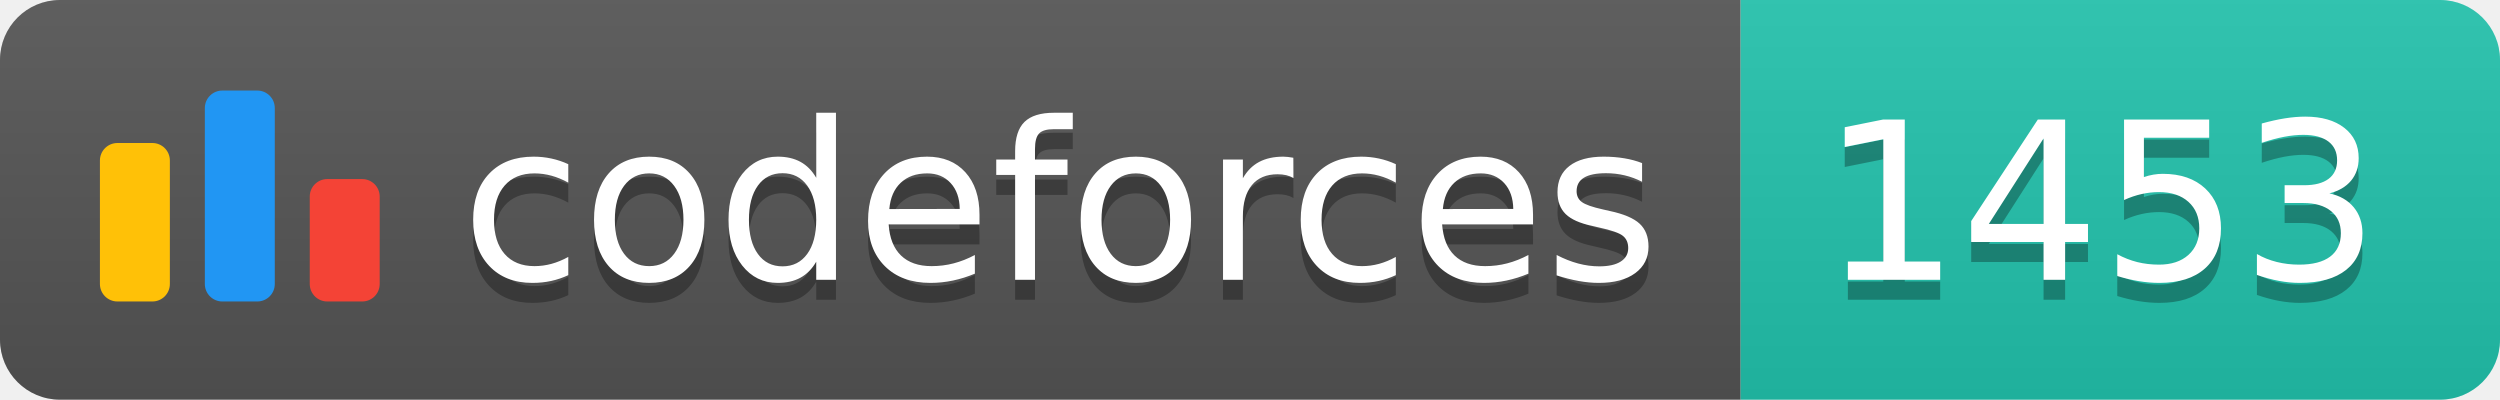
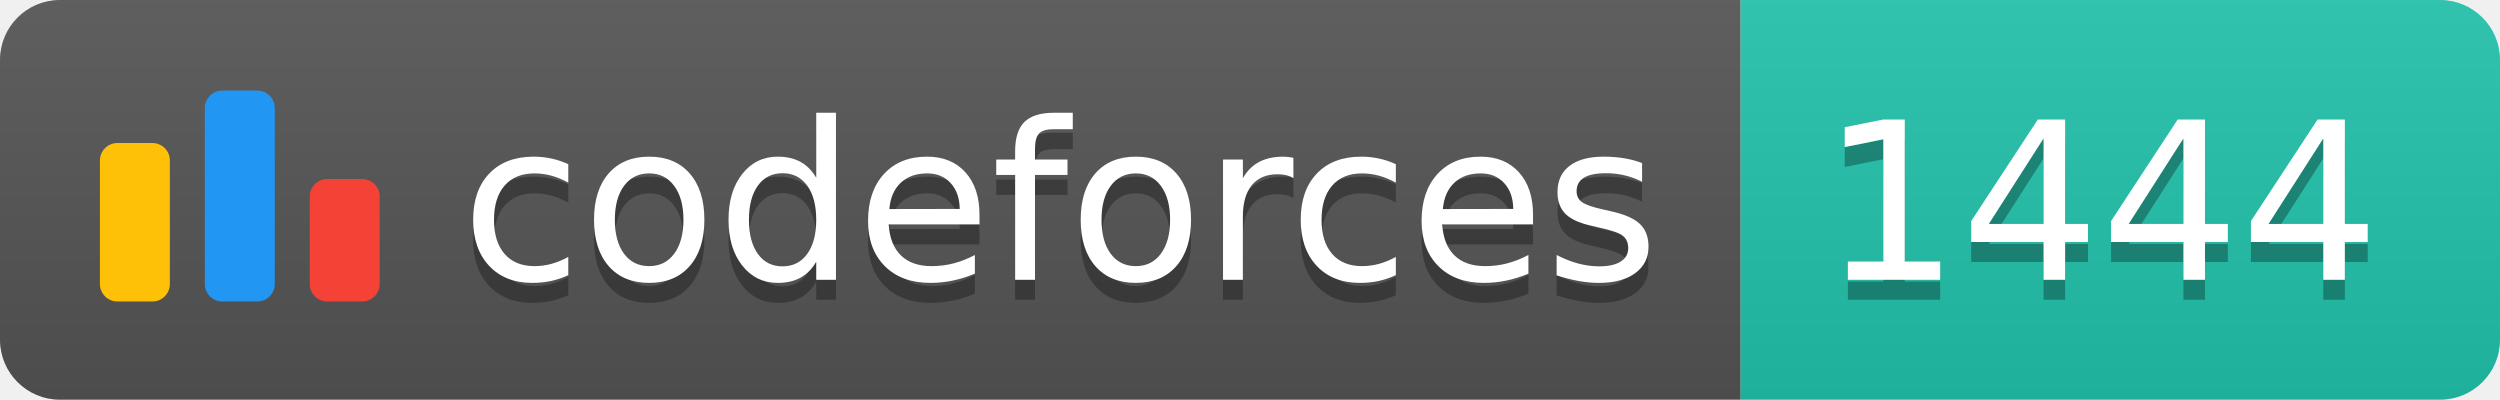
<svg xmlns="http://www.w3.org/2000/svg" width="125.1" height="20">
  <linearGradient id="smooth" x2="0" y2="100%">
    <stop offset="0" stop-color="#bbb" stop-opacity=".1" />
    <stop offset="1" stop-opacity=".1" />
  </linearGradient>
  <clipPath id="round">
    <rect width="125.1" height="20" rx="3" fill="#fff" />
  </clipPath>
  <g clip-path="url(#round)">
    <rect width="87.1" height="20" fill="#555" />
    <rect x="87.1" width="38.0" height="20" fill="#22C4AE" />
    <rect width="125.1" height="20" fill="url(#smooth)" />
  </g>
  <g fill="#fff" text-anchor="middle" font-family="DejaVu Sans,Verdana,Geneva,sans-serif" font-size="110">
    <svg x="5" y="3" class="logo" width="14" height="14" viewBox="0 0 32 25" fill="none">
      <rect y="6" width="8" height="18.125" rx="2" fill="#FFC107" />
      <rect x="24" y="10.125" width="8" height="14" rx="2" fill="#F44336" />
      <rect x="12" width="8" height="24.125" rx="2" fill="#2196F3" />
    </svg>
    <text x="530.5" y="150" fill="#010101" fill-opacity=".3" transform="scale(0.1)" textLength="601.0" lengthAdjust="spacing">codeforces
        </text>
    <text x="530.5" y="140" transform="scale(0.1)" textLength="601.0" lengthAdjust="spacing">codeforces</text>
-     <text x="1051.0" y="150" fill="#010101" fill-opacity=".3" transform="scale(0.1)" textLength="280.0" lengthAdjust="spacing">1453
+     <text x="1051.0" y="150" fill="#010101" fill-opacity=".3" transform="scale(0.1)" textLength="280.0" lengthAdjust="spacing">1444
        </text>
-     <text x="1051.0" y="140" transform="scale(0.1)" textLength="280.0" lengthAdjust="spacing">1453</text>
+     <text x="1051.0" y="140" transform="scale(0.1)" textLength="280.0" lengthAdjust="spacing">1444</text>
  </g>
</svg>
